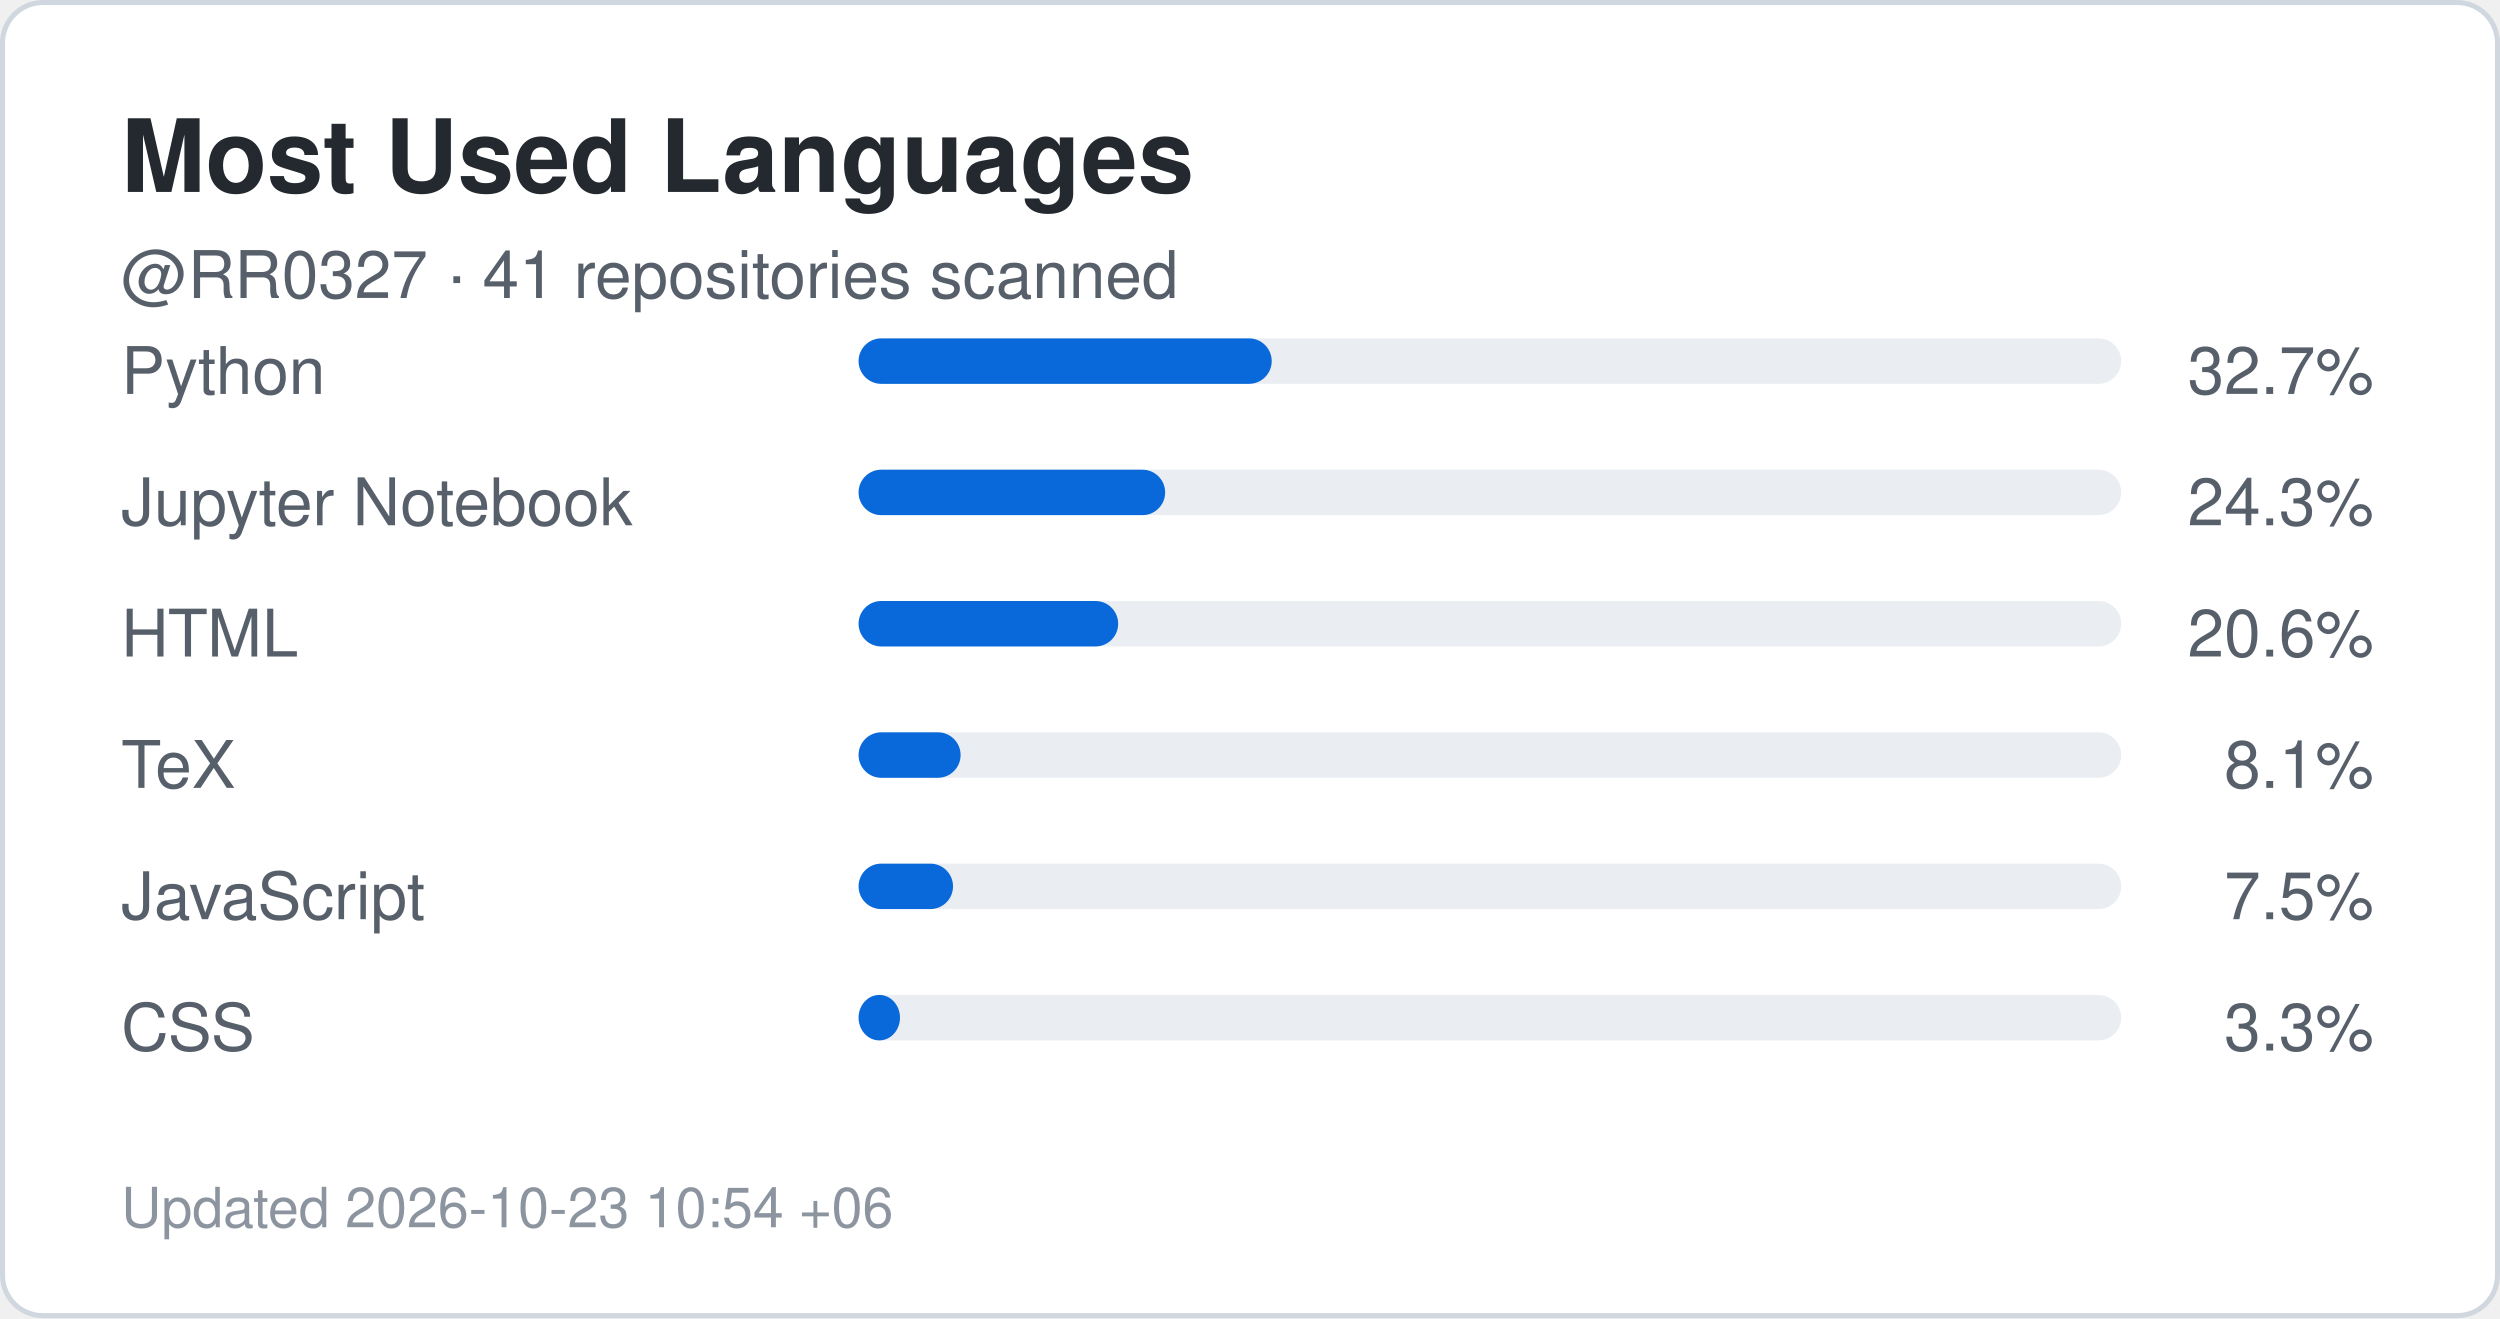
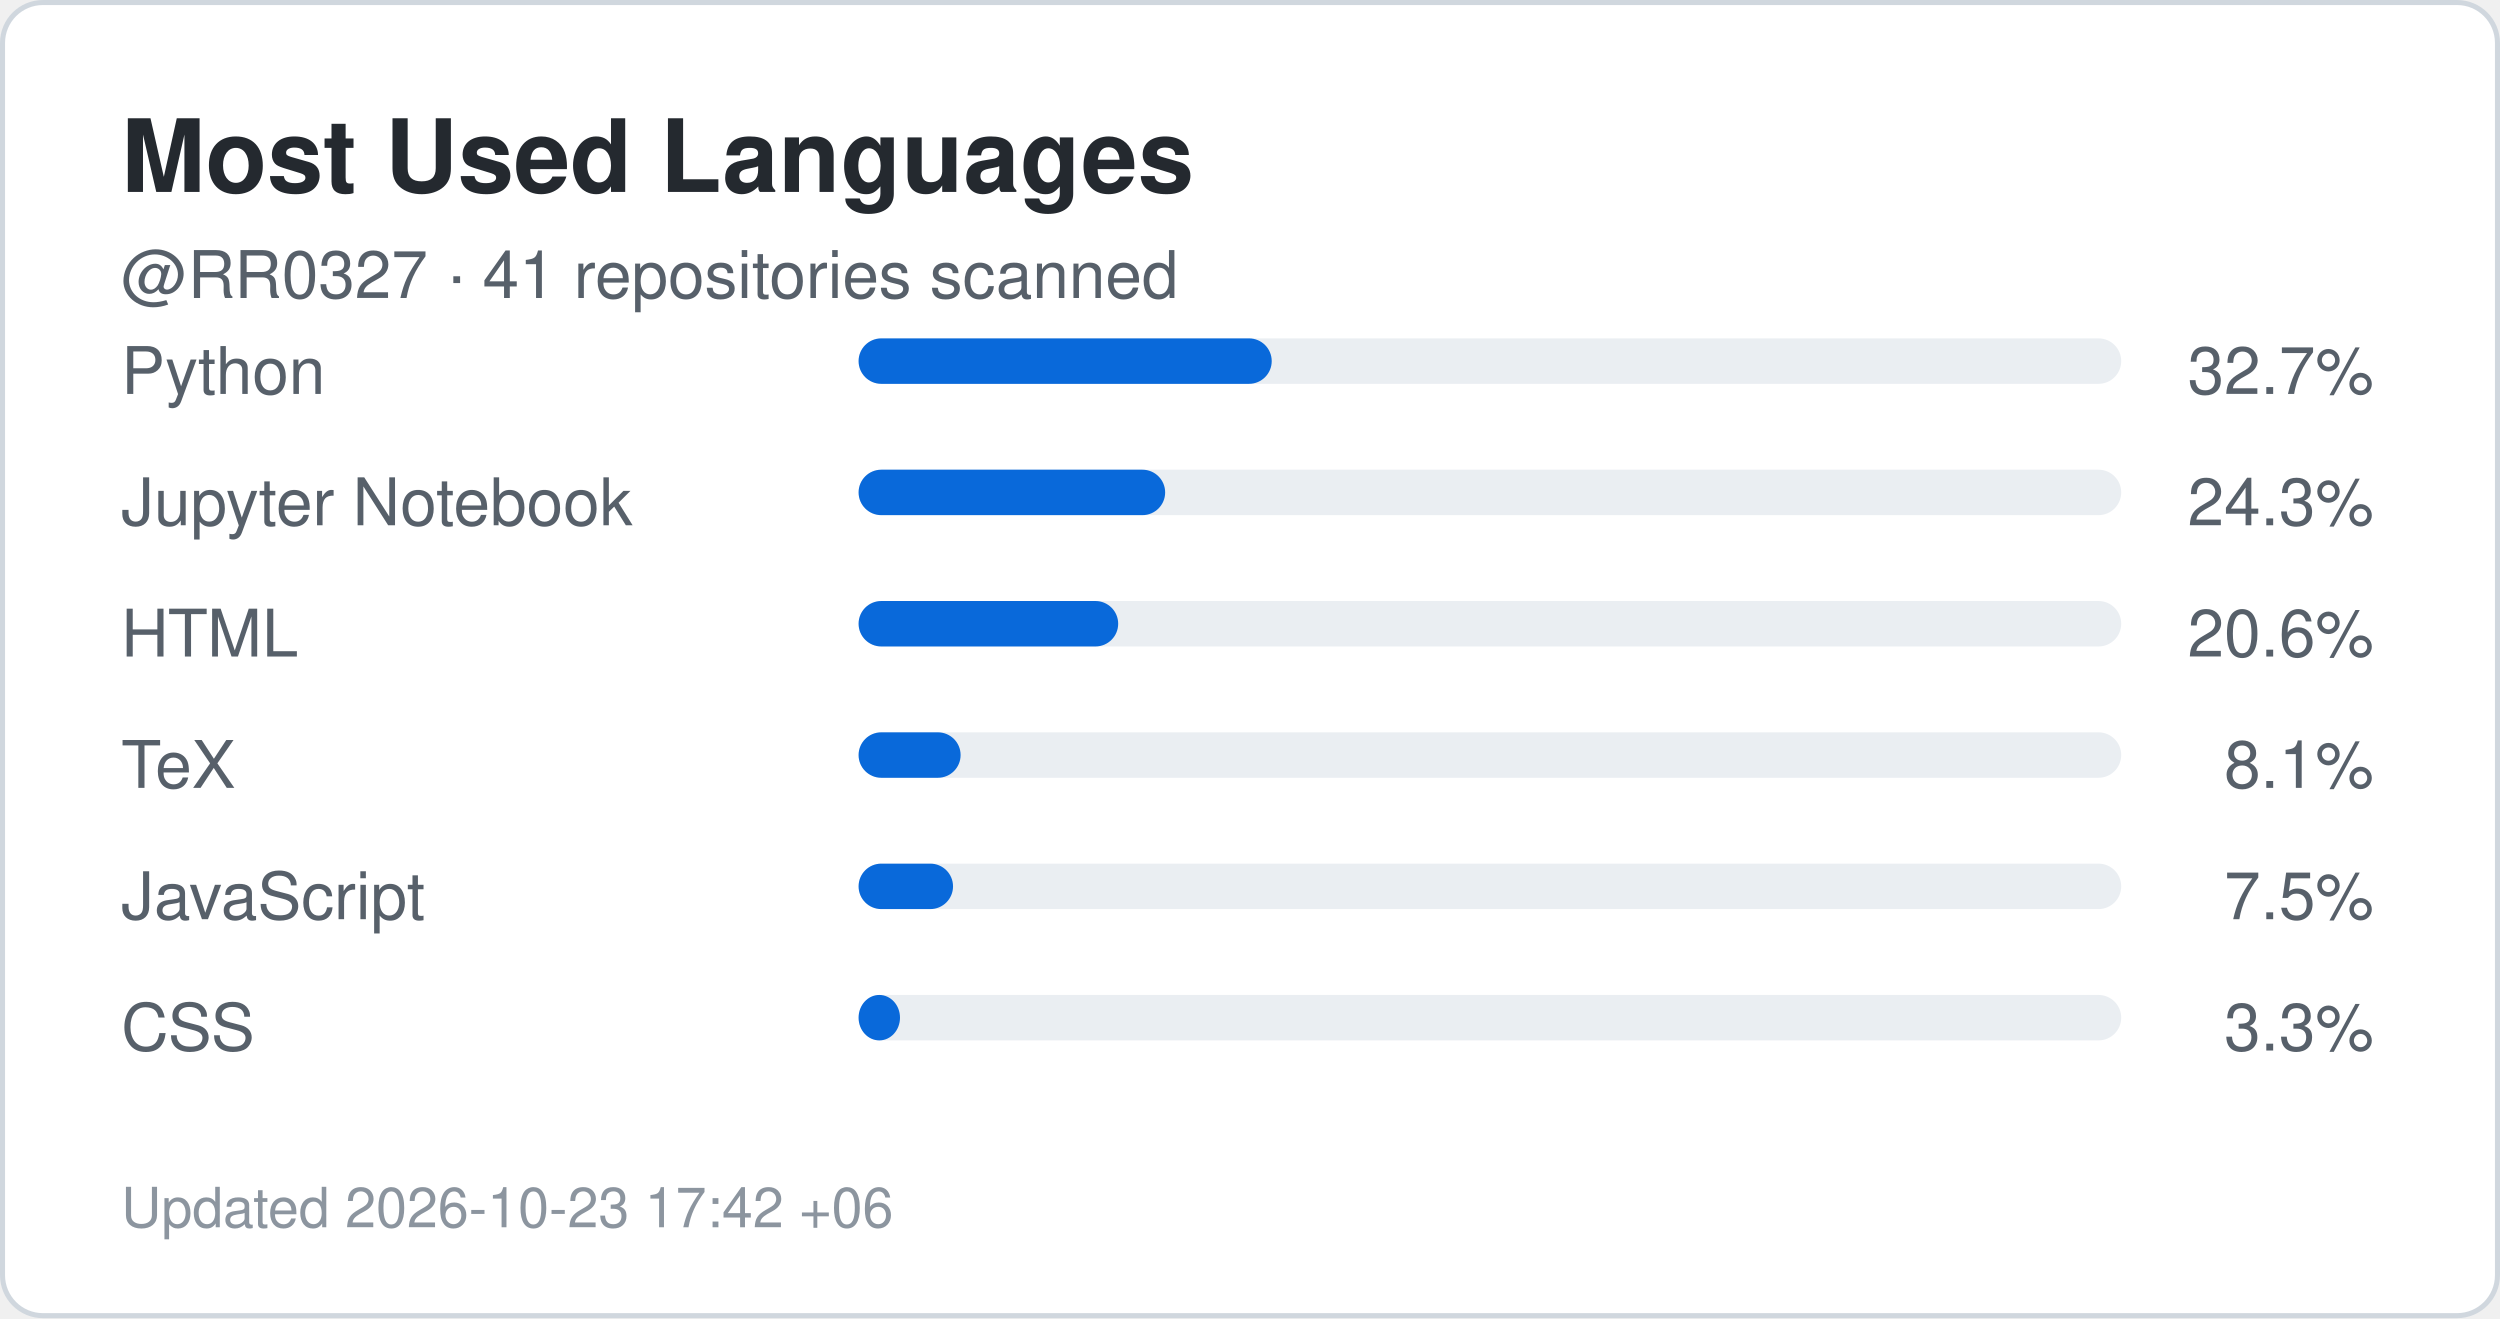
<svg xmlns="http://www.w3.org/2000/svg" width="495" height="261" viewBox="0 0 495 261" role="img" aria-label="Top languages for RR0327">
  <rect x="0.5" y="0.5" width="494" height="260" rx="8" fill="#ffffff" stroke="#d0d7de" />
  <style>
    .title {
      font: 700 20px -apple-system,BlinkMacSystemFont,"Segoe UI",Helvetica,Arial,sans-serif;
      fill: #24292f;
    }
    .label {
      font: 500 13px -apple-system,BlinkMacSystemFont,"Segoe UI",Helvetica,Arial,sans-serif;
      fill: #57606a;
    }
    .value {
      font: 700 22px -apple-system,BlinkMacSystemFont,"Segoe UI",Helvetica,Arial,sans-serif;
      fill: #0969da;
    }
    .small {
      font: 400 11px -apple-system,BlinkMacSystemFont,"Segoe UI",Helvetica,Arial,sans-serif;
      fill: #8c959f;
    }
  </style>
  <text x="24" y="38" class="title">Most Used Languages</text>
  <text x="24" y="59" class="label">
    @RR0327 · 41 repositories scanned
  </text>
  <text x="24" y="78" class="label">Python</text>
  <rect x="170" y="67" width="250" height="9" rx="4.5" fill="#eaeef2" />
  <rect x="170" y="67" width="81.8" height="9" rx="4.5" fill="#0969da" />
  <text x="470" y="78" text-anchor="end" class="label">
    32.7%
  </text>
  <text x="24" y="104" class="label">Jupyter Notebook</text>
  <rect x="170" y="93" width="250" height="9" rx="4.5" fill="#eaeef2" />
  <rect x="170" y="93" width="60.7" height="9" rx="4.5" fill="#0969da" />
  <text x="470" y="104" text-anchor="end" class="label">
    24.3%
  </text>
  <text x="24" y="130" class="label">HTML</text>
  <rect x="170" y="119" width="250" height="9" rx="4.5" fill="#eaeef2" />
  <rect x="170" y="119" width="51.4" height="9" rx="4.5" fill="#0969da" />
  <text x="470" y="130" text-anchor="end" class="label">
    20.6%
  </text>
  <text x="24" y="156" class="label">TeX</text>
  <rect x="170" y="145" width="250" height="9" rx="4.5" fill="#eaeef2" />
  <rect x="170" y="145" width="20.2" height="9" rx="4.5" fill="#0969da" />
  <text x="470" y="156" text-anchor="end" class="label">
    8.1%
  </text>
  <text x="24" y="182" class="label">JavaScript</text>
  <rect x="170" y="171" width="250" height="9" rx="4.5" fill="#eaeef2" />
  <rect x="170" y="171" width="18.7" height="9" rx="4.5" fill="#0969da" />
  <text x="470" y="182" text-anchor="end" class="label">
    7.5%
  </text>
  <text x="24" y="208" class="label">CSS</text>
  <rect x="170" y="197" width="250" height="9" rx="4.5" fill="#eaeef2" />
  <rect x="170" y="197" width="8.2" height="9" rx="4.5" fill="#0969da" />
  <text x="470" y="208" text-anchor="end" class="label">
    3.3%
  </text>
  <text x="24" y="243" class="small">
-     Updated 2026-10-23 10:54 +06
+     Updated 2026-10-23 17:42 +06
  </text>
</svg>
